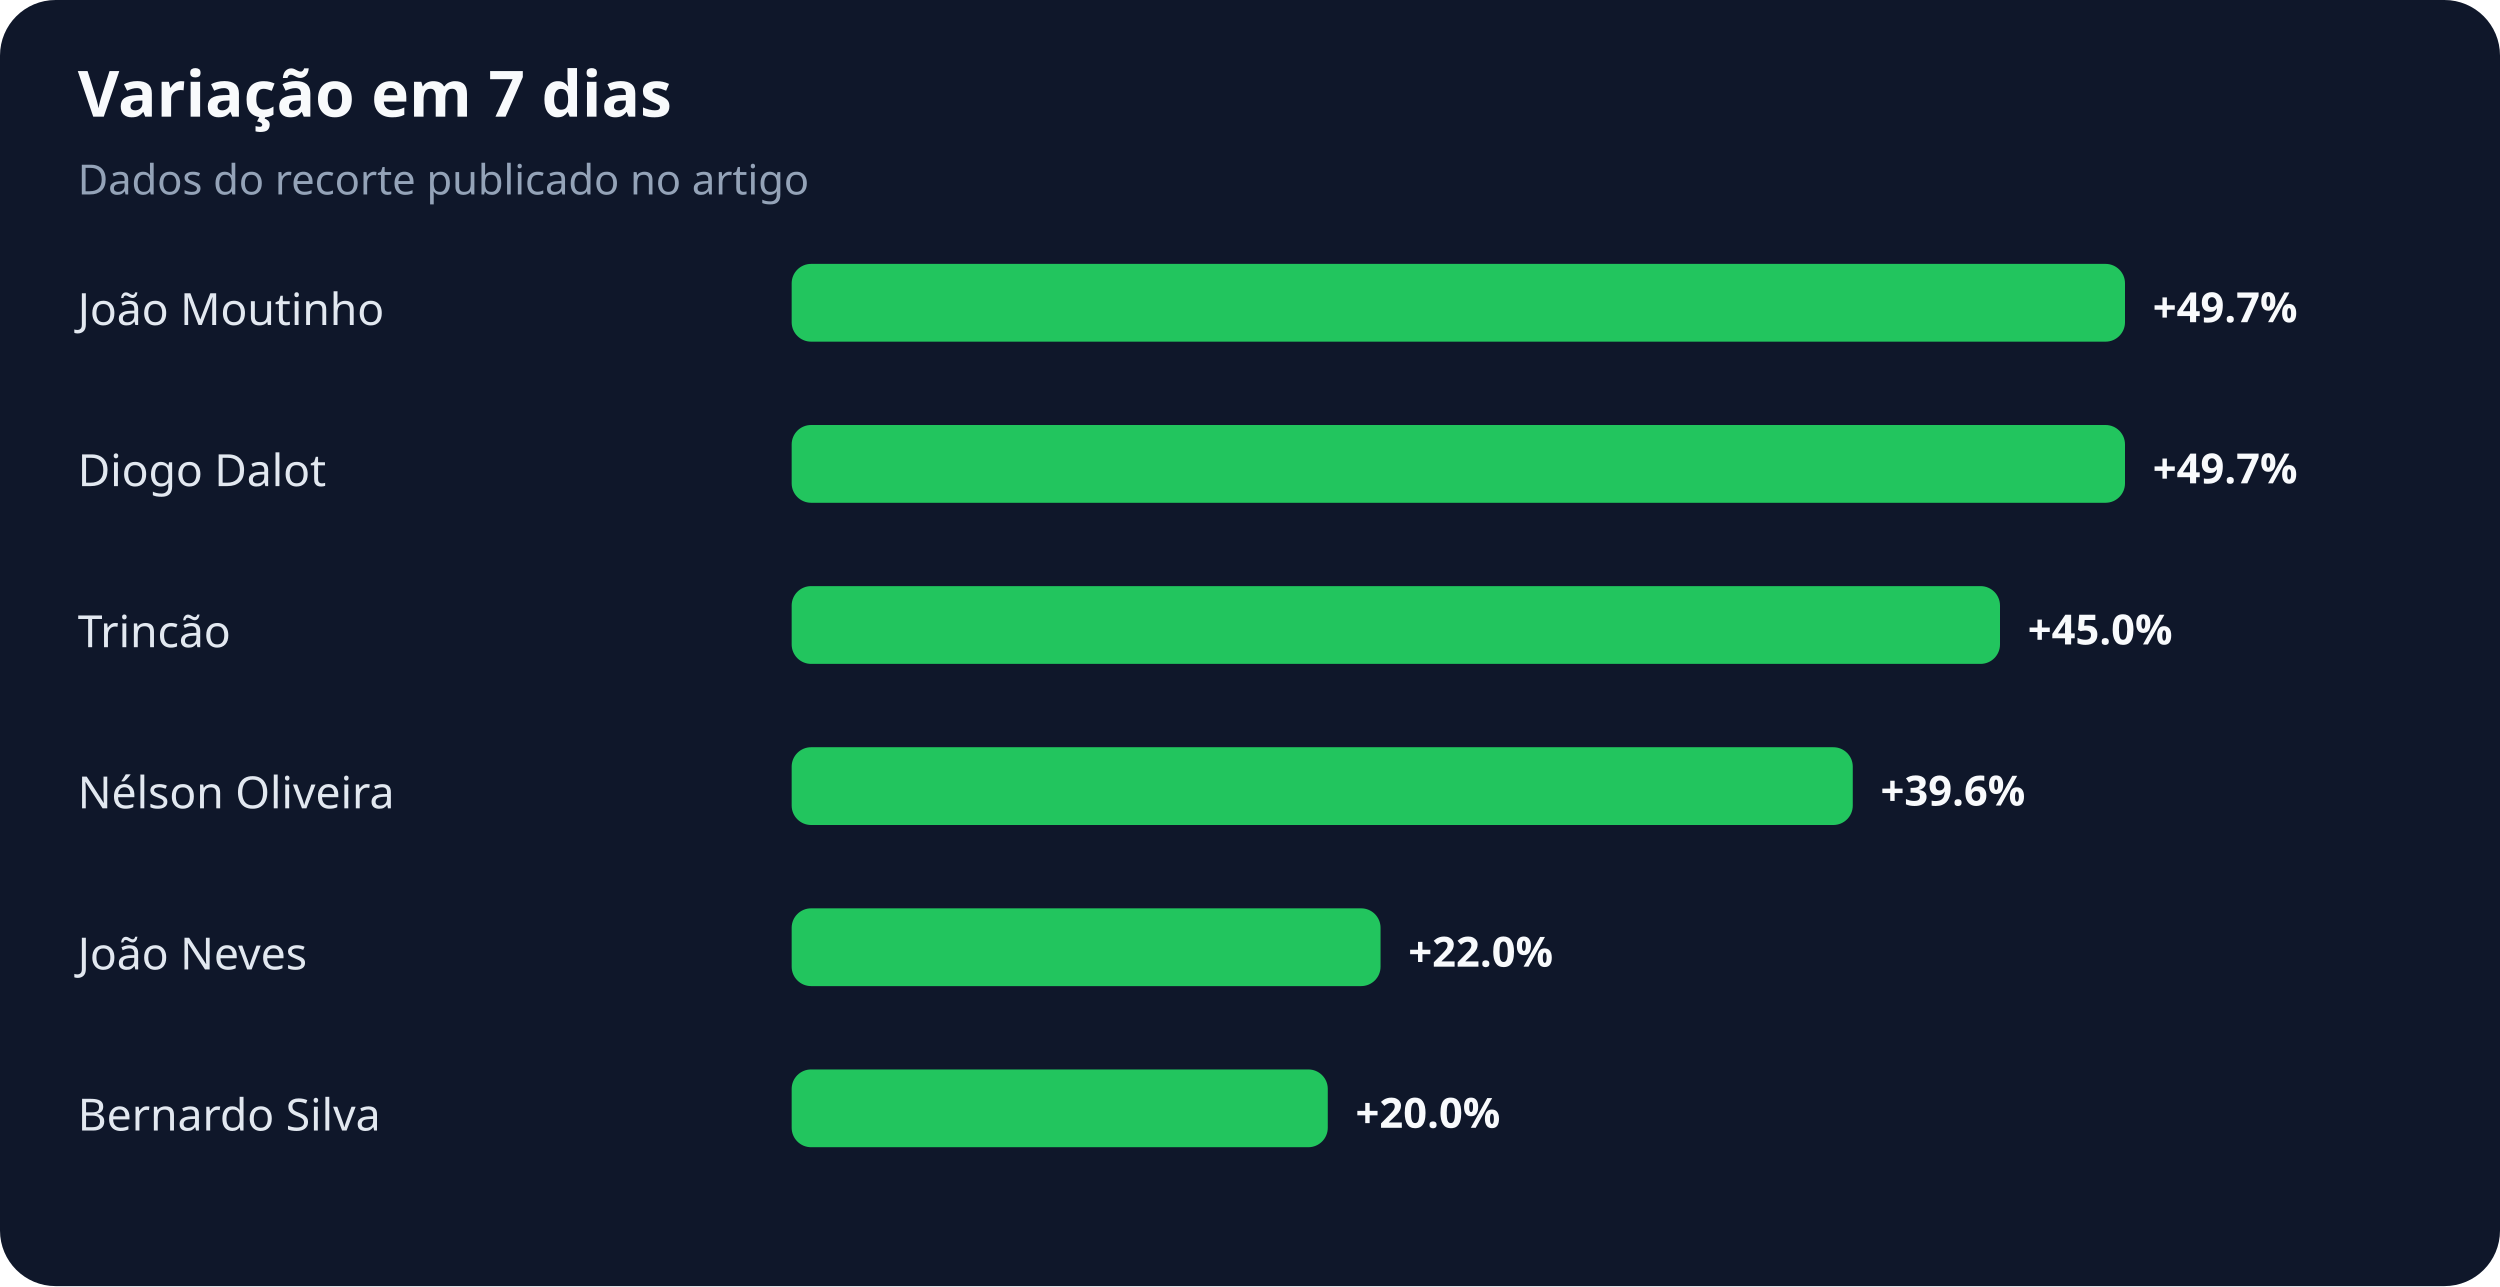
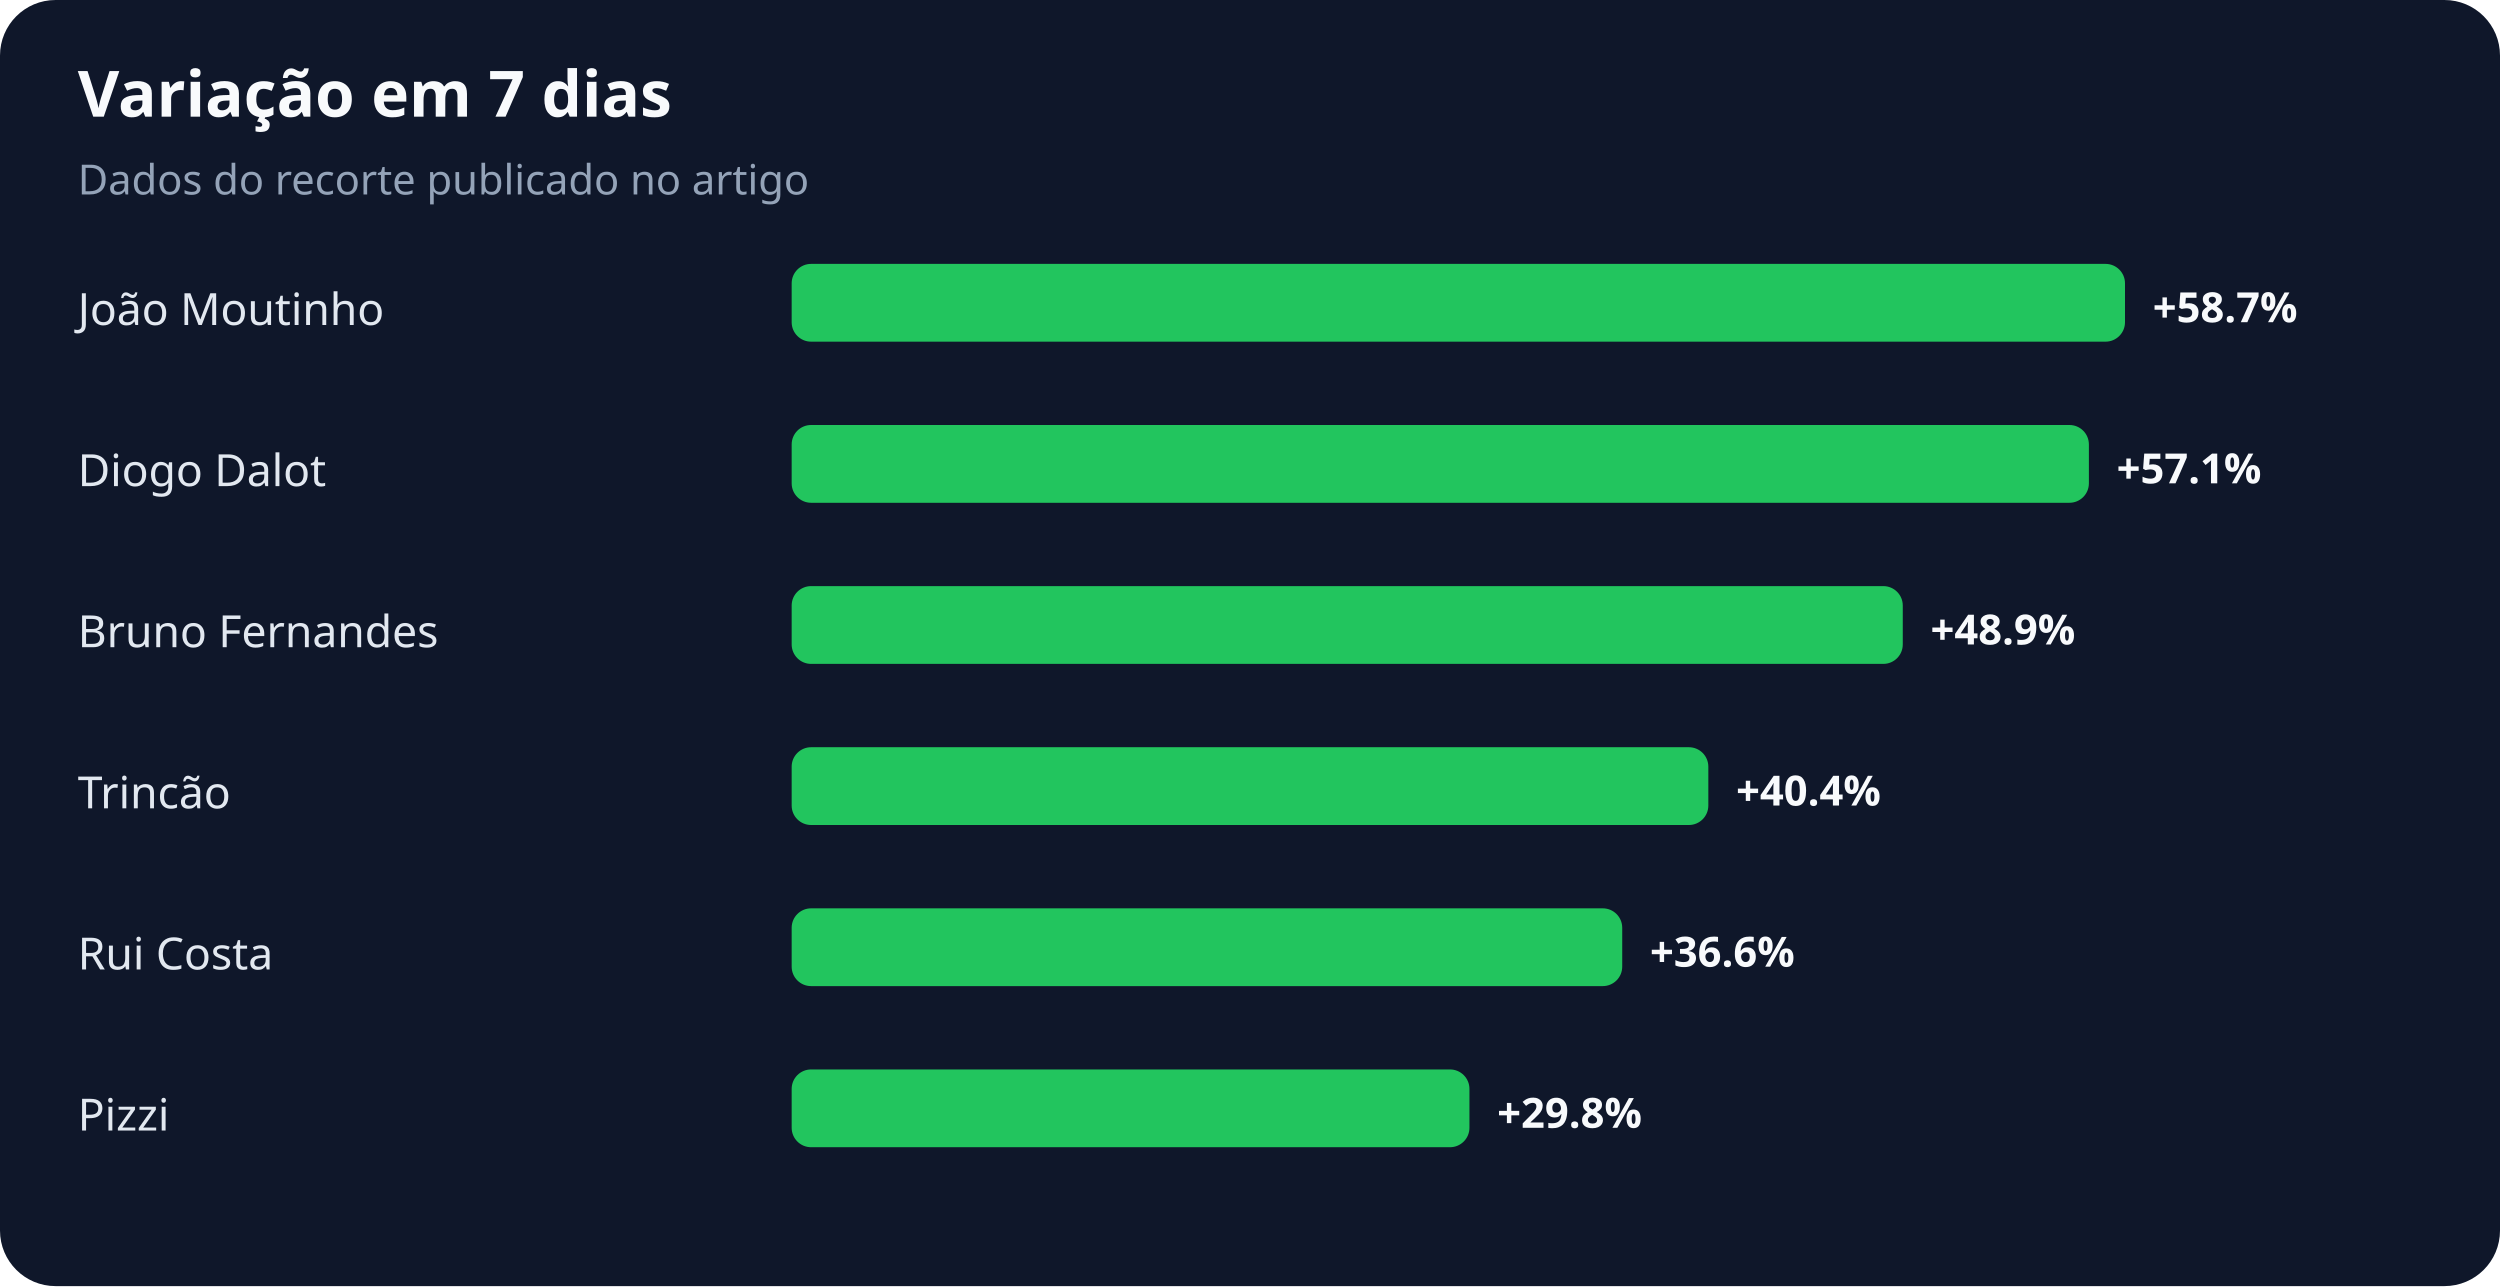
<svg xmlns="http://www.w3.org/2000/svg" width="900" height="463" viewBox="0 0 900 463" role="img" aria-labelledby="title desc">
  <rect width="100%" height="100%" rx="20" fill="#0f172a" />
  <text x="28" y="42" fill="#f8fafc" font-family="system-ui,sans-serif" font-size="23" font-weight="700">Variação em 7 dias</text>
  <text x="28" y="70" fill="#94a3b8" font-family="system-ui,sans-serif" font-size="15">Dados do recorte publicado no artigo</text>
  <text x="28" y="117" fill="#e2e8f0" font-family="system-ui,sans-serif" font-size="16">João Moutinho</text>
  <rect x="285" y="95" width="480" height="28" rx="7" fill="#22c55e" />
-   <text x="775" y="116" fill="#f8fafc" font-family="system-ui,sans-serif" font-size="15" font-weight="700">+49.7%</text>
+   <text x="775" y="116" fill="#f8fafc" font-family="system-ui,sans-serif" font-size="15" font-weight="700">+58.7%</text>
  <text x="28" y="175" fill="#e2e8f0" font-family="system-ui,sans-serif" font-size="16">Diogo Dalot</text>
-   <rect x="285" y="153" width="480" height="28" rx="7" fill="#22c55e" />
-   <text x="775" y="174" fill="#f8fafc" font-family="system-ui,sans-serif" font-size="15" font-weight="700">+49.7%</text>
-   <text x="28" y="233" fill="#e2e8f0" font-family="system-ui,sans-serif" font-size="16">Trincão</text>
-   <rect x="285" y="211" width="435" height="28" rx="7" fill="#22c55e" />
-   <text x="730" y="232" fill="#f8fafc" font-family="system-ui,sans-serif" font-size="15" font-weight="700">+45.0%</text>
-   <text x="28" y="291" fill="#e2e8f0" font-family="system-ui,sans-serif" font-size="16">Nélson Oliveira</text>
-   <rect x="285" y="269" width="382" height="28" rx="7" fill="#22c55e" />
-   <text x="677" y="290" fill="#f8fafc" font-family="system-ui,sans-serif" font-size="15" font-weight="700">+39.6%</text>
-   <text x="28" y="349" fill="#e2e8f0" font-family="system-ui,sans-serif" font-size="16">João Neves</text>
-   <rect x="285" y="327" width="212" height="28" rx="7" fill="#22c55e" />
-   <text x="507" y="348" fill="#f8fafc" font-family="system-ui,sans-serif" font-size="15" font-weight="700">+22.0%</text>
-   <text x="28" y="407" fill="#e2e8f0" font-family="system-ui,sans-serif" font-size="16">Bernardo Silva</text>
-   <rect x="285" y="385" width="193" height="28" rx="7" fill="#22c55e" />
-   <text x="488" y="406" fill="#f8fafc" font-family="system-ui,sans-serif" font-size="15" font-weight="700">+20.0%</text>
+   <rect x="285" y="153" width="467" height="28" rx="7" fill="#22c55e" />
+   <text x="762" y="174" fill="#f8fafc" font-family="system-ui,sans-serif" font-size="15" font-weight="700">+57.1%</text>
+   <text x="28" y="233" fill="#e2e8f0" font-family="system-ui,sans-serif" font-size="16">Bruno Fernandes</text>
+   <rect x="285" y="211" width="400" height="28" rx="7" fill="#22c55e" />
+   <text x="695" y="232" fill="#f8fafc" font-family="system-ui,sans-serif" font-size="15" font-weight="700">+48.9%</text>
+   <text x="28" y="291" fill="#e2e8f0" font-family="system-ui,sans-serif" font-size="16">Trincão</text>
+   <rect x="285" y="269" width="330" height="28" rx="7" fill="#22c55e" />
+   <text x="625" y="290" fill="#f8fafc" font-family="system-ui,sans-serif" font-size="15" font-weight="700">+40.4%</text>
+   <text x="28" y="349" fill="#e2e8f0" font-family="system-ui,sans-serif" font-size="16">Rui Costa</text>
+   <rect x="285" y="327" width="299" height="28" rx="7" fill="#22c55e" />
+   <text x="594" y="348" fill="#f8fafc" font-family="system-ui,sans-serif" font-size="15" font-weight="700">+36.6%</text>
+   <text x="28" y="407" fill="#e2e8f0" font-family="system-ui,sans-serif" font-size="16">Pizzi</text>
+   <rect x="285" y="385" width="244" height="28" rx="7" fill="#22c55e" />
+   <text x="539" y="406" fill="#f8fafc" font-family="system-ui,sans-serif" font-size="15" font-weight="700">+29.8%</text>
</svg>
